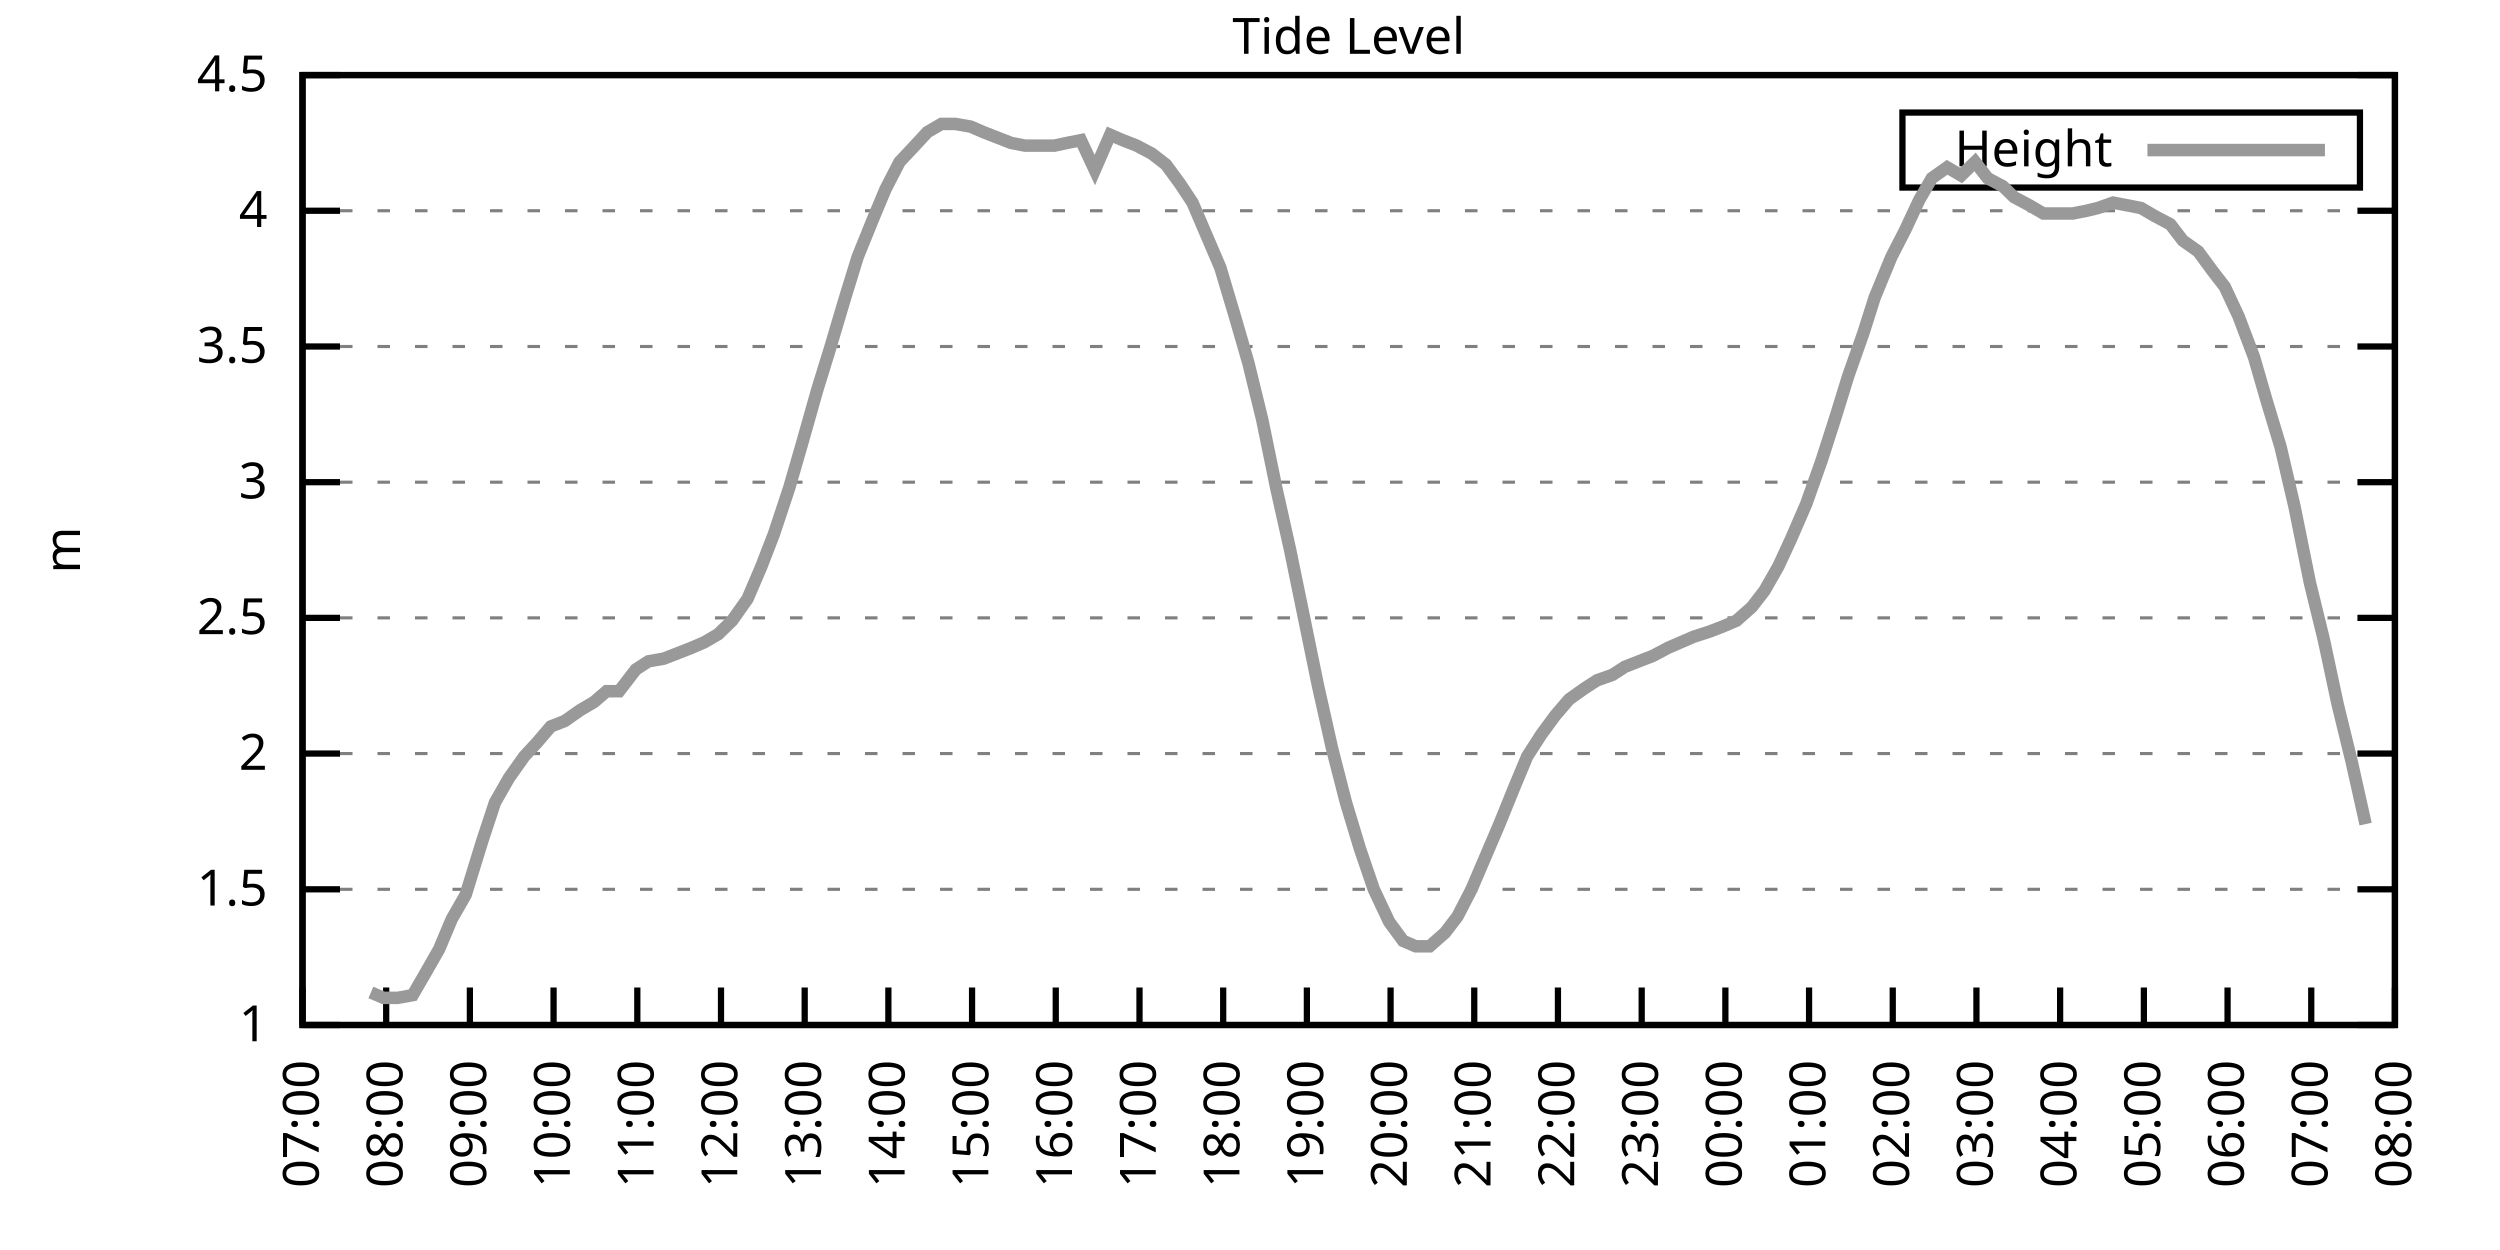
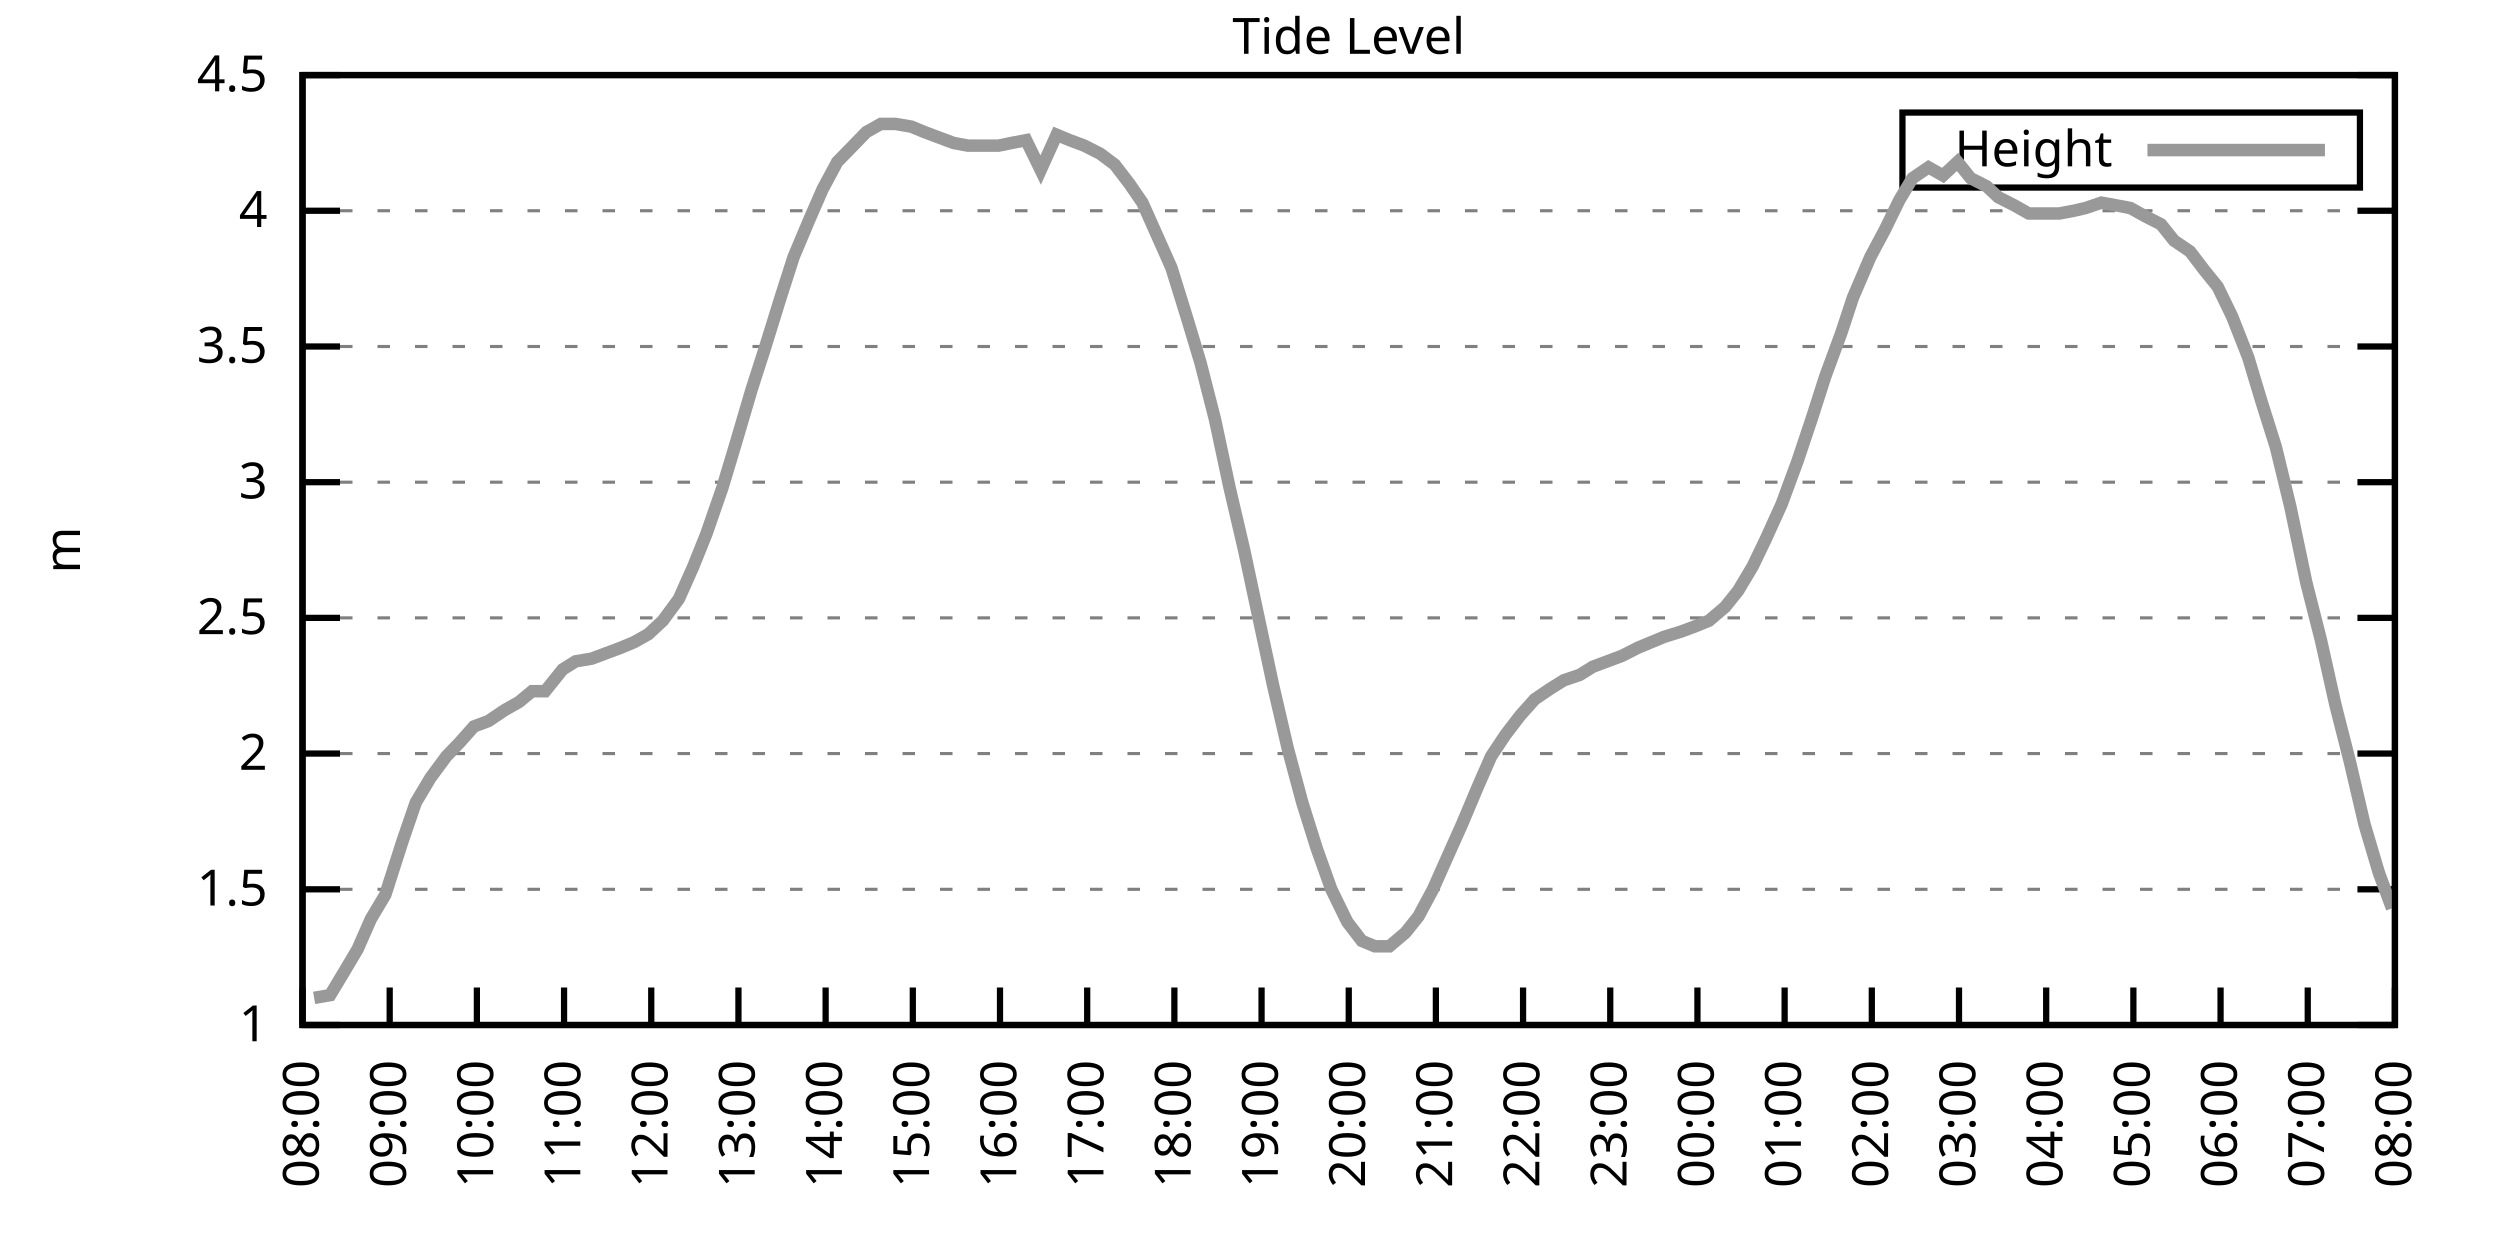
<svg xmlns="http://www.w3.org/2000/svg" xmlns:xlink="http://www.w3.org/1999/xlink" width="400" height="200" viewBox="0 0 400 200">
  <g id="gnuplot_canvas">
    <rect x="0" y="0" width="400" height="200" fill="none" />
    <defs>
      <circle id="gpDot" r="0.5" stroke-width="0.5" stroke="currentColor" />
      <path id="gpPt0" stroke-width="0.333" stroke="currentColor" d="M-1,0 h2 M0,-1 v2" />
      <path id="gpPt1" stroke-width="0.333" stroke="currentColor" d="M-1,-1 L1,1 M1,-1 L-1,1" />
      <path id="gpPt2" stroke-width="0.333" stroke="currentColor" d="M-1,0 L1,0 M0,-1 L0,1 M-1,-1 L1,1 M-1,1 L1,-1" />
      <rect id="gpPt3" stroke-width="0.333" stroke="currentColor" x="-1" y="-1" width="2" height="2" />
      <rect id="gpPt4" stroke-width="0.333" stroke="currentColor" fill="currentColor" x="-1" y="-1" width="2" height="2" />
      <circle id="gpPt5" stroke-width="0.333" stroke="currentColor" cx="0" cy="0" r="1" />
      <use xlink:href="#gpPt5" id="gpPt6" fill="currentColor" stroke="none" />
      <path id="gpPt7" stroke-width="0.333" stroke="currentColor" d="M0,-1.33 L-1.33,0.67 L1.33,0.67 z" />
      <use xlink:href="#gpPt7" id="gpPt8" fill="currentColor" stroke="none" />
      <use xlink:href="#gpPt7" id="gpPt9" stroke="currentColor" transform="rotate(180)" />
      <use xlink:href="#gpPt9" id="gpPt10" fill="currentColor" stroke="none" />
      <use xlink:href="#gpPt3" id="gpPt11" stroke="currentColor" transform="rotate(45)" />
      <use xlink:href="#gpPt11" id="gpPt12" fill="currentColor" stroke="none" />
      <path id="gpPt13" stroke-width="0.333" stroke="currentColor" d="M0,1.330 L1.265,0.411 L0.782,-1.067 L-0.782,-1.076 L-1.265,0.411 z" />
      <use xlink:href="#gpPt13" id="gpPt14" fill="currentColor" stroke="none" />
      <filter id="textbox" filterUnits="objectBoundingBox" x="0" y="0" height="1" width="1">
        <feFlood flood-color="white" flood-opacity="1" result="bgnd" />
        <feComposite in="SourceGraphic" in2="bgnd" operator="atop" />
      </filter>
      <filter id="greybox" filterUnits="objectBoundingBox" x="0" y="0" height="1" width="1">
        <feFlood flood-color="lightgrey" flood-opacity="1" result="grey" />
        <feComposite in="SourceGraphic" in2="grey" operator="atop" />
      </filter>
    </defs>
    <g fill="none" color="white" stroke="currentColor" stroke-width="1.00" stroke-linecap="butt" stroke-linejoin="miter">
</g>
    <g fill="none" color="black" stroke="currentColor" stroke-width="1.00" stroke-linecap="butt" stroke-linejoin="miter">
      <g stroke="none" shape-rendering="crispEdges">
        <polygon fill="rgb(255, 255, 255)" points="48.40,164.00 383.18,164.00 383.18,12.02 48.40,12.02 " />
      </g>
    </g>
    <g fill="none" color="black" stroke="currentColor" stroke-width="1.00" stroke-linecap="butt" stroke-linejoin="miter">
</g>
    <g fill="none" color="black" stroke="black" stroke-width="0.50" stroke-linecap="butt" stroke-linejoin="miter">
</g>
    <g fill="none" color="gray" stroke="currentColor" stroke-width="0.50" stroke-linecap="butt" stroke-linejoin="miter">
      <path stroke="gray" stroke-dasharray="2,4" class="gridline" d="M48.40,164.00 L383.19,164.00  " />
    </g>
    <g fill="none" color="gray" stroke="gray" stroke-width="1.00" stroke-linecap="butt" stroke-linejoin="miter">
</g>
    <g fill="none" color="black" stroke="currentColor" stroke-width="1.00" stroke-linecap="butt" stroke-linejoin="miter">
      <path stroke="black" d="M48.40,164.00 L54.40,164.00 M383.19,164.00 L377.19,164.00  " />
      <g transform="translate(42.80,166.60)" stroke="none" fill="black" font-family="Sans" font-size="8.00" text-anchor="end">
        <text>
          <tspan font-family="Sans"> 1</tspan>
        </text>
      </g>
    </g>
    <g fill="none" color="black" stroke="currentColor" stroke-width="1.00" stroke-linecap="butt" stroke-linejoin="miter">
</g>
    <g fill="none" color="black" stroke="black" stroke-width="0.50" stroke-linecap="butt" stroke-linejoin="miter">
</g>
    <g fill="none" color="gray" stroke="currentColor" stroke-width="0.50" stroke-linecap="butt" stroke-linejoin="miter">
      <path stroke="gray" stroke-dasharray="2,4" class="gridline" d="M48.40,142.29 L383.19,142.29  " />
    </g>
    <g fill="none" color="gray" stroke="gray" stroke-width="1.00" stroke-linecap="butt" stroke-linejoin="miter">
</g>
    <g fill="none" color="black" stroke="currentColor" stroke-width="1.00" stroke-linecap="butt" stroke-linejoin="miter">
      <path stroke="black" d="M48.40,142.29 L54.40,142.29 M383.19,142.29 L377.19,142.29  " />
      <g transform="translate(42.80,144.89)" stroke="none" fill="black" font-family="Sans" font-size="8.00" text-anchor="end">
        <text>
          <tspan font-family="Sans"> 1.5</tspan>
        </text>
      </g>
    </g>
    <g fill="none" color="black" stroke="currentColor" stroke-width="1.00" stroke-linecap="butt" stroke-linejoin="miter">
</g>
    <g fill="none" color="black" stroke="black" stroke-width="0.50" stroke-linecap="butt" stroke-linejoin="miter">
</g>
    <g fill="none" color="gray" stroke="currentColor" stroke-width="0.50" stroke-linecap="butt" stroke-linejoin="miter">
      <path stroke="gray" stroke-dasharray="2,4" class="gridline" d="M48.40,120.57 L383.19,120.57  " />
    </g>
    <g fill="none" color="gray" stroke="gray" stroke-width="1.00" stroke-linecap="butt" stroke-linejoin="miter">
</g>
    <g fill="none" color="black" stroke="currentColor" stroke-width="1.00" stroke-linecap="butt" stroke-linejoin="miter">
      <path stroke="black" d="M48.40,120.57 L54.40,120.57 M383.19,120.57 L377.19,120.57  " />
      <g transform="translate(42.80,123.17)" stroke="none" fill="black" font-family="Sans" font-size="8.00" text-anchor="end">
        <text>
          <tspan font-family="Sans"> 2</tspan>
        </text>
      </g>
    </g>
    <g fill="none" color="black" stroke="currentColor" stroke-width="1.00" stroke-linecap="butt" stroke-linejoin="miter">
</g>
    <g fill="none" color="black" stroke="black" stroke-width="0.50" stroke-linecap="butt" stroke-linejoin="miter">
</g>
    <g fill="none" color="gray" stroke="currentColor" stroke-width="0.50" stroke-linecap="butt" stroke-linejoin="miter">
      <path stroke="gray" stroke-dasharray="2,4" class="gridline" d="M48.40,98.86 L383.19,98.86  " />
    </g>
    <g fill="none" color="gray" stroke="gray" stroke-width="1.00" stroke-linecap="butt" stroke-linejoin="miter">
</g>
    <g fill="none" color="black" stroke="currentColor" stroke-width="1.00" stroke-linecap="butt" stroke-linejoin="miter">
      <path stroke="black" d="M48.40,98.86 L54.40,98.86 M383.19,98.86 L377.19,98.86  " />
      <g transform="translate(42.80,101.46)" stroke="none" fill="black" font-family="Sans" font-size="8.00" text-anchor="end">
        <text>
          <tspan font-family="Sans"> 2.5</tspan>
        </text>
      </g>
    </g>
    <g fill="none" color="black" stroke="currentColor" stroke-width="1.00" stroke-linecap="butt" stroke-linejoin="miter">
</g>
    <g fill="none" color="black" stroke="black" stroke-width="0.50" stroke-linecap="butt" stroke-linejoin="miter">
</g>
    <g fill="none" color="gray" stroke="currentColor" stroke-width="0.50" stroke-linecap="butt" stroke-linejoin="miter">
      <path stroke="gray" stroke-dasharray="2,4" class="gridline" d="M48.40,77.15 L383.19,77.15  " />
    </g>
    <g fill="none" color="gray" stroke="gray" stroke-width="1.00" stroke-linecap="butt" stroke-linejoin="miter">
</g>
    <g fill="none" color="black" stroke="currentColor" stroke-width="1.00" stroke-linecap="butt" stroke-linejoin="miter">
      <path stroke="black" d="M48.40,77.15 L54.40,77.15 M383.19,77.15 L377.19,77.15  " />
      <g transform="translate(42.80,79.75)" stroke="none" fill="black" font-family="Sans" font-size="8.00" text-anchor="end">
        <text>
          <tspan font-family="Sans"> 3</tspan>
        </text>
      </g>
    </g>
    <g fill="none" color="black" stroke="currentColor" stroke-width="1.00" stroke-linecap="butt" stroke-linejoin="miter">
</g>
    <g fill="none" color="black" stroke="black" stroke-width="0.50" stroke-linecap="butt" stroke-linejoin="miter">
</g>
    <g fill="none" color="gray" stroke="currentColor" stroke-width="0.50" stroke-linecap="butt" stroke-linejoin="miter">
      <path stroke="gray" stroke-dasharray="2,4" class="gridline" d="M48.40,55.44 L383.19,55.44  " />
    </g>
    <g fill="none" color="gray" stroke="gray" stroke-width="1.00" stroke-linecap="butt" stroke-linejoin="miter">
</g>
    <g fill="none" color="black" stroke="currentColor" stroke-width="1.00" stroke-linecap="butt" stroke-linejoin="miter">
      <path stroke="black" d="M48.40,55.44 L54.40,55.44 M383.19,55.44 L377.19,55.44  " />
      <g transform="translate(42.80,58.04)" stroke="none" fill="black" font-family="Sans" font-size="8.00" text-anchor="end">
        <text>
          <tspan font-family="Sans"> 3.5</tspan>
        </text>
      </g>
    </g>
    <g fill="none" color="black" stroke="currentColor" stroke-width="1.00" stroke-linecap="butt" stroke-linejoin="miter">
</g>
    <g fill="none" color="black" stroke="black" stroke-width="0.50" stroke-linecap="butt" stroke-linejoin="miter">
</g>
    <g fill="none" color="gray" stroke="currentColor" stroke-width="0.50" stroke-linecap="butt" stroke-linejoin="miter">
      <path stroke="gray" stroke-dasharray="2,4" class="gridline" d="M48.40,33.72 L383.19,33.72  " />
    </g>
    <g fill="none" color="gray" stroke="gray" stroke-width="1.00" stroke-linecap="butt" stroke-linejoin="miter">
</g>
    <g fill="none" color="black" stroke="currentColor" stroke-width="1.00" stroke-linecap="butt" stroke-linejoin="miter">
      <path stroke="black" d="M48.40,33.72 L54.40,33.72 M383.19,33.72 L377.19,33.72  " />
      <g transform="translate(42.80,36.32)" stroke="none" fill="black" font-family="Sans" font-size="8.00" text-anchor="end">
        <text>
          <tspan font-family="Sans"> 4</tspan>
        </text>
      </g>
    </g>
    <g fill="none" color="black" stroke="currentColor" stroke-width="1.00" stroke-linecap="butt" stroke-linejoin="miter">
</g>
    <g fill="none" color="black" stroke="black" stroke-width="0.50" stroke-linecap="butt" stroke-linejoin="miter">
</g>
    <g fill="none" color="gray" stroke="currentColor" stroke-width="0.50" stroke-linecap="butt" stroke-linejoin="miter">
      <path stroke="gray" stroke-dasharray="2,4" class="gridline" d="M48.40,12.01 L383.19,12.01  " />
    </g>
    <g fill="none" color="gray" stroke="gray" stroke-width="1.00" stroke-linecap="butt" stroke-linejoin="miter">
</g>
    <g fill="none" color="black" stroke="currentColor" stroke-width="1.00" stroke-linecap="butt" stroke-linejoin="miter">
      <path stroke="black" d="M48.40,12.01 L54.40,12.01 M383.19,12.01 L377.19,12.01  " />
      <g transform="translate(42.80,14.61)" stroke="none" fill="black" font-family="Sans" font-size="8.00" text-anchor="end">
        <text>
          <tspan font-family="Sans"> 4.5</tspan>
        </text>
      </g>
    </g>
    <g fill="none" color="black" stroke="currentColor" stroke-width="1.00" stroke-linecap="butt" stroke-linejoin="miter">
      <path stroke="black" d="M48.40,164.00 L48.40,158.00  " />
      <g transform="translate(51.00,169.60) rotate(270.00)" stroke="none" fill="black" font-family="Sans" font-size="8.00" text-anchor="end">
        <text>
-           <tspan font-family="Sans">07:00</tspan>
-         </text>
-       </g>
-     </g>
-     <g fill="none" color="black" stroke="currentColor" stroke-width="1.00" stroke-linecap="butt" stroke-linejoin="miter">
-       <path stroke="black" d="M61.79,164.00 L61.79,158.00  " />
-       <g transform="translate(64.39,169.60) rotate(270.00)" stroke="none" fill="black" font-family="Sans" font-size="8.00" text-anchor="end">
-         <text>
          <tspan font-family="Sans">08:00</tspan>
        </text>
      </g>
    </g>
    <g fill="none" color="black" stroke="currentColor" stroke-width="1.00" stroke-linecap="butt" stroke-linejoin="miter">
-       <path stroke="black" d="M75.18,164.00 L75.18,158.00  " />
-       <g transform="translate(77.78,169.60) rotate(270.00)" stroke="none" fill="black" font-family="Sans" font-size="8.00" text-anchor="end">
+       <path stroke="black" d="M62.35,164.00 L62.35,158.00  " />
+       <g transform="translate(64.95,169.60) rotate(270.00)" stroke="none" fill="black" font-family="Sans" font-size="8.00" text-anchor="end">
        <text>
          <tspan font-family="Sans">09:00</tspan>
        </text>
      </g>
    </g>
    <g fill="none" color="black" stroke="currentColor" stroke-width="1.00" stroke-linecap="butt" stroke-linejoin="miter">
-       <path stroke="black" d="M88.57,164.00 L88.57,158.00  " />
-       <g transform="translate(91.17,169.60) rotate(270.00)" stroke="none" fill="black" font-family="Sans" font-size="8.00" text-anchor="end">
+       <path stroke="black" d="M76.30,164.00 L76.30,158.00  " />
+       <g transform="translate(78.90,169.60) rotate(270.00)" stroke="none" fill="black" font-family="Sans" font-size="8.00" text-anchor="end">
        <text>
          <tspan font-family="Sans">10:00</tspan>
        </text>
      </g>
    </g>
    <g fill="none" color="black" stroke="currentColor" stroke-width="1.00" stroke-linecap="butt" stroke-linejoin="miter">
-       <path stroke="black" d="M101.97,164.00 L101.97,158.00  " />
-       <g transform="translate(104.57,169.60) rotate(270.00)" stroke="none" fill="black" font-family="Sans" font-size="8.00" text-anchor="end">
+       <path stroke="black" d="M90.25,164.00 L90.25,158.00  " />
+       <g transform="translate(92.85,169.60) rotate(270.00)" stroke="none" fill="black" font-family="Sans" font-size="8.00" text-anchor="end">
        <text>
          <tspan font-family="Sans">11:00</tspan>
        </text>
      </g>
    </g>
    <g fill="none" color="black" stroke="currentColor" stroke-width="1.00" stroke-linecap="butt" stroke-linejoin="miter">
-       <path stroke="black" d="M115.36,164.00 L115.36,158.00  " />
-       <g transform="translate(117.96,169.60) rotate(270.00)" stroke="none" fill="black" font-family="Sans" font-size="8.00" text-anchor="end">
+       <path stroke="black" d="M104.20,164.00 L104.20,158.00  " />
+       <g transform="translate(106.80,169.60) rotate(270.00)" stroke="none" fill="black" font-family="Sans" font-size="8.00" text-anchor="end">
        <text>
          <tspan font-family="Sans">12:00</tspan>
        </text>
      </g>
    </g>
    <g fill="none" color="black" stroke="currentColor" stroke-width="1.00" stroke-linecap="butt" stroke-linejoin="miter">
-       <path stroke="black" d="M128.75,164.00 L128.75,158.00  " />
-       <g transform="translate(131.35,169.60) rotate(270.00)" stroke="none" fill="black" font-family="Sans" font-size="8.00" text-anchor="end">
+       <path stroke="black" d="M118.15,164.00 L118.15,158.00  " />
+       <g transform="translate(120.75,169.60) rotate(270.00)" stroke="none" fill="black" font-family="Sans" font-size="8.00" text-anchor="end">
        <text>
          <tspan font-family="Sans">13:00</tspan>
        </text>
      </g>
    </g>
    <g fill="none" color="black" stroke="currentColor" stroke-width="1.00" stroke-linecap="butt" stroke-linejoin="miter">
-       <path stroke="black" d="M142.14,164.00 L142.14,158.00  " />
-       <g transform="translate(144.74,169.60) rotate(270.00)" stroke="none" fill="black" font-family="Sans" font-size="8.00" text-anchor="end">
+       <path stroke="black" d="M132.10,164.00 L132.10,158.00  " />
+       <g transform="translate(134.70,169.60) rotate(270.00)" stroke="none" fill="black" font-family="Sans" font-size="8.00" text-anchor="end">
        <text>
          <tspan font-family="Sans">14:00</tspan>
        </text>
      </g>
    </g>
    <g fill="none" color="black" stroke="currentColor" stroke-width="1.00" stroke-linecap="butt" stroke-linejoin="miter">
-       <path stroke="black" d="M155.53,164.00 L155.53,158.00  " />
-       <g transform="translate(158.13,169.60) rotate(270.00)" stroke="none" fill="black" font-family="Sans" font-size="8.00" text-anchor="end">
+       <path stroke="black" d="M146.05,164.00 L146.05,158.00  " />
+       <g transform="translate(148.65,169.60) rotate(270.00)" stroke="none" fill="black" font-family="Sans" font-size="8.00" text-anchor="end">
        <text>
          <tspan font-family="Sans">15:00</tspan>
        </text>
      </g>
    </g>
    <g fill="none" color="black" stroke="currentColor" stroke-width="1.00" stroke-linecap="butt" stroke-linejoin="miter">
-       <path stroke="black" d="M168.92,164.00 L168.92,158.00  " />
-       <g transform="translate(171.52,169.60) rotate(270.00)" stroke="none" fill="black" font-family="Sans" font-size="8.00" text-anchor="end">
+       <path stroke="black" d="M160.00,164.00 L160.00,158.00  " />
+       <g transform="translate(162.60,169.60) rotate(270.00)" stroke="none" fill="black" font-family="Sans" font-size="8.00" text-anchor="end">
        <text>
          <tspan font-family="Sans">16:00</tspan>
        </text>
      </g>
    </g>
    <g fill="none" color="black" stroke="currentColor" stroke-width="1.00" stroke-linecap="butt" stroke-linejoin="miter">
-       <path stroke="black" d="M182.32,164.00 L182.32,158.00  " />
-       <g transform="translate(184.92,169.60) rotate(270.00)" stroke="none" fill="black" font-family="Sans" font-size="8.00" text-anchor="end">
+       <path stroke="black" d="M173.95,164.00 L173.95,158.00  " />
+       <g transform="translate(176.55,169.60) rotate(270.00)" stroke="none" fill="black" font-family="Sans" font-size="8.00" text-anchor="end">
        <text>
          <tspan font-family="Sans">17:00</tspan>
        </text>
      </g>
    </g>
    <g fill="none" color="black" stroke="currentColor" stroke-width="1.00" stroke-linecap="butt" stroke-linejoin="miter">
-       <path stroke="black" d="M195.71,164.00 L195.71,158.00  " />
-       <g transform="translate(198.31,169.60) rotate(270.00)" stroke="none" fill="black" font-family="Sans" font-size="8.00" text-anchor="end">
+       <path stroke="black" d="M187.90,164.00 L187.90,158.00  " />
+       <g transform="translate(190.50,169.60) rotate(270.00)" stroke="none" fill="black" font-family="Sans" font-size="8.00" text-anchor="end">
        <text>
          <tspan font-family="Sans">18:00</tspan>
        </text>
      </g>
    </g>
    <g fill="none" color="black" stroke="currentColor" stroke-width="1.00" stroke-linecap="butt" stroke-linejoin="miter">
-       <path stroke="black" d="M209.10,164.00 L209.10,158.00  " />
-       <g transform="translate(211.70,169.60) rotate(270.00)" stroke="none" fill="black" font-family="Sans" font-size="8.00" text-anchor="end">
+       <path stroke="black" d="M201.85,164.00 L201.85,158.00  " />
+       <g transform="translate(204.45,169.60) rotate(270.00)" stroke="none" fill="black" font-family="Sans" font-size="8.00" text-anchor="end">
        <text>
          <tspan font-family="Sans">19:00</tspan>
        </text>
      </g>
    </g>
    <g fill="none" color="black" stroke="currentColor" stroke-width="1.00" stroke-linecap="butt" stroke-linejoin="miter">
-       <path stroke="black" d="M222.49,164.00 L222.49,158.00  " />
-       <g transform="translate(225.09,169.60) rotate(270.00)" stroke="none" fill="black" font-family="Sans" font-size="8.00" text-anchor="end">
+       <path stroke="black" d="M215.80,164.00 L215.80,158.00  " />
+       <g transform="translate(218.40,169.60) rotate(270.00)" stroke="none" fill="black" font-family="Sans" font-size="8.00" text-anchor="end">
        <text>
          <tspan font-family="Sans">20:00</tspan>
        </text>
      </g>
    </g>
    <g fill="none" color="black" stroke="currentColor" stroke-width="1.00" stroke-linecap="butt" stroke-linejoin="miter">
-       <path stroke="black" d="M235.88,164.00 L235.88,158.00  " />
-       <g transform="translate(238.48,169.60) rotate(270.00)" stroke="none" fill="black" font-family="Sans" font-size="8.00" text-anchor="end">
+       <path stroke="black" d="M229.74,164.00 L229.74,158.00  " />
+       <g transform="translate(232.34,169.60) rotate(270.00)" stroke="none" fill="black" font-family="Sans" font-size="8.00" text-anchor="end">
        <text>
          <tspan font-family="Sans">21:00</tspan>
        </text>
      </g>
    </g>
    <g fill="none" color="black" stroke="currentColor" stroke-width="1.00" stroke-linecap="butt" stroke-linejoin="miter">
-       <path stroke="black" d="M249.27,164.00 L249.27,158.00  " />
-       <g transform="translate(251.87,169.60) rotate(270.00)" stroke="none" fill="black" font-family="Sans" font-size="8.00" text-anchor="end">
+       <path stroke="black" d="M243.69,164.00 L243.69,158.00  " />
+       <g transform="translate(246.29,169.60) rotate(270.00)" stroke="none" fill="black" font-family="Sans" font-size="8.00" text-anchor="end">
        <text>
          <tspan font-family="Sans">22:00</tspan>
        </text>
      </g>
    </g>
    <g fill="none" color="black" stroke="currentColor" stroke-width="1.00" stroke-linecap="butt" stroke-linejoin="miter">
-       <path stroke="black" d="M262.67,164.00 L262.67,158.00  " />
-       <g transform="translate(265.27,169.60) rotate(270.00)" stroke="none" fill="black" font-family="Sans" font-size="8.00" text-anchor="end">
+       <path stroke="black" d="M257.64,164.00 L257.64,158.00  " />
+       <g transform="translate(260.24,169.60) rotate(270.00)" stroke="none" fill="black" font-family="Sans" font-size="8.00" text-anchor="end">
        <text>
          <tspan font-family="Sans">23:00</tspan>
        </text>
      </g>
    </g>
    <g fill="none" color="black" stroke="currentColor" stroke-width="1.00" stroke-linecap="butt" stroke-linejoin="miter">
-       <path stroke="black" d="M276.06,164.00 L276.06,158.00  " />
-       <g transform="translate(278.66,169.60) rotate(270.00)" stroke="none" fill="black" font-family="Sans" font-size="8.00" text-anchor="end">
+       <path stroke="black" d="M271.59,164.00 L271.59,158.00  " />
+       <g transform="translate(274.19,169.60) rotate(270.00)" stroke="none" fill="black" font-family="Sans" font-size="8.00" text-anchor="end">
        <text>
          <tspan font-family="Sans">00:00</tspan>
        </text>
      </g>
    </g>
    <g fill="none" color="black" stroke="currentColor" stroke-width="1.00" stroke-linecap="butt" stroke-linejoin="miter">
-       <path stroke="black" d="M289.45,164.00 L289.45,158.00  " />
-       <g transform="translate(292.05,169.60) rotate(270.00)" stroke="none" fill="black" font-family="Sans" font-size="8.00" text-anchor="end">
+       <path stroke="black" d="M285.54,164.00 L285.54,158.00  " />
+       <g transform="translate(288.14,169.60) rotate(270.00)" stroke="none" fill="black" font-family="Sans" font-size="8.00" text-anchor="end">
        <text>
          <tspan font-family="Sans">01:00</tspan>
        </text>
      </g>
    </g>
    <g fill="none" color="black" stroke="currentColor" stroke-width="1.00" stroke-linecap="butt" stroke-linejoin="miter">
-       <path stroke="black" d="M302.84,164.00 L302.84,158.00  " />
-       <g transform="translate(305.44,169.60) rotate(270.00)" stroke="none" fill="black" font-family="Sans" font-size="8.00" text-anchor="end">
+       <path stroke="black" d="M299.49,164.00 L299.49,158.00  " />
+       <g transform="translate(302.09,169.60) rotate(270.00)" stroke="none" fill="black" font-family="Sans" font-size="8.00" text-anchor="end">
        <text>
          <tspan font-family="Sans">02:00</tspan>
        </text>
      </g>
    </g>
    <g fill="none" color="black" stroke="currentColor" stroke-width="1.00" stroke-linecap="butt" stroke-linejoin="miter">
-       <path stroke="black" d="M316.23,164.00 L316.23,158.00  " />
-       <g transform="translate(318.83,169.60) rotate(270.00)" stroke="none" fill="black" font-family="Sans" font-size="8.00" text-anchor="end">
+       <path stroke="black" d="M313.44,164.00 L313.44,158.00  " />
+       <g transform="translate(316.04,169.60) rotate(270.00)" stroke="none" fill="black" font-family="Sans" font-size="8.00" text-anchor="end">
        <text>
          <tspan font-family="Sans">03:00</tspan>
        </text>
      </g>
    </g>
    <g fill="none" color="black" stroke="currentColor" stroke-width="1.00" stroke-linecap="butt" stroke-linejoin="miter">
-       <path stroke="black" d="M329.62,164.00 L329.62,158.00  " />
-       <g transform="translate(332.22,169.60) rotate(270.00)" stroke="none" fill="black" font-family="Sans" font-size="8.00" text-anchor="end">
+       <path stroke="black" d="M327.39,164.00 L327.39,158.00  " />
+       <g transform="translate(329.99,169.60) rotate(270.00)" stroke="none" fill="black" font-family="Sans" font-size="8.00" text-anchor="end">
        <text>
          <tspan font-family="Sans">04:00</tspan>
        </text>
      </g>
    </g>
    <g fill="none" color="black" stroke="currentColor" stroke-width="1.00" stroke-linecap="butt" stroke-linejoin="miter">
-       <path stroke="black" d="M343.02,164.00 L343.02,158.00  " />
-       <g transform="translate(345.62,169.60) rotate(270.00)" stroke="none" fill="black" font-family="Sans" font-size="8.00" text-anchor="end">
+       <path stroke="black" d="M341.34,164.00 L341.34,158.00  " />
+       <g transform="translate(343.94,169.60) rotate(270.00)" stroke="none" fill="black" font-family="Sans" font-size="8.00" text-anchor="end">
        <text>
          <tspan font-family="Sans">05:00</tspan>
        </text>
      </g>
    </g>
    <g fill="none" color="black" stroke="currentColor" stroke-width="1.00" stroke-linecap="butt" stroke-linejoin="miter">
-       <path stroke="black" d="M356.41,164.00 L356.41,158.00  " />
-       <g transform="translate(359.01,169.60) rotate(270.00)" stroke="none" fill="black" font-family="Sans" font-size="8.00" text-anchor="end">
+       <path stroke="black" d="M355.29,164.00 L355.29,158.00  " />
+       <g transform="translate(357.89,169.60) rotate(270.00)" stroke="none" fill="black" font-family="Sans" font-size="8.00" text-anchor="end">
        <text>
          <tspan font-family="Sans">06:00</tspan>
        </text>
      </g>
    </g>
    <g fill="none" color="black" stroke="currentColor" stroke-width="1.00" stroke-linecap="butt" stroke-linejoin="miter">
-       <path stroke="black" d="M369.80,164.00 L369.80,158.00  " />
-       <g transform="translate(372.40,169.60) rotate(270.00)" stroke="none" fill="black" font-family="Sans" font-size="8.00" text-anchor="end">
+       <path stroke="black" d="M369.24,164.00 L369.24,158.00  " />
+       <g transform="translate(371.84,169.60) rotate(270.00)" stroke="none" fill="black" font-family="Sans" font-size="8.00" text-anchor="end">
        <text>
          <tspan font-family="Sans">07:00</tspan>
        </text>
      </g>
    </g>
    <g fill="none" color="black" stroke="currentColor" stroke-width="1.00" stroke-linecap="butt" stroke-linejoin="miter">
      <path stroke="black" d="M383.19,164.00 L383.19,158.00  " />
      <g transform="translate(385.79,169.60) rotate(270.00)" stroke="none" fill="black" font-family="Sans" font-size="8.00" text-anchor="end">
        <text>
          <tspan font-family="Sans">08:00</tspan>
        </text>
      </g>
    </g>
    <g fill="none" color="black" stroke="currentColor" stroke-width="1.00" stroke-linecap="butt" stroke-linejoin="miter">
</g>
    <g fill="none" color="black" stroke="currentColor" stroke-width="1.00" stroke-linecap="butt" stroke-linejoin="miter">
      <path stroke="black" d="M48.40,12.01 L48.40,164.00 L383.19,164.00 L383.19,12.01 L48.40,12.01 Z  " />
    </g>
    <g fill="none" color="black" stroke="currentColor" stroke-width="1.00" stroke-linecap="butt" stroke-linejoin="miter">
</g>
    <g fill="none" color="black" stroke="currentColor" stroke-width="1.00" stroke-linecap="butt" stroke-linejoin="miter">
      <path stroke="black" d="M304.39,30.01 L304.39,18.01 L377.59,18.01 L377.59,30.01 L304.39,30.01 Z  " />
    </g>
    <g id="Tide_level_plot_1">
      <g fill="none" color="white" stroke="black" stroke-width="2.00" stroke-linecap="butt" stroke-linejoin="miter">
</g>
      <g fill="none" color="black" stroke="currentColor" stroke-width="2.00" stroke-linecap="butt" stroke-linejoin="miter">
        <g transform="translate(337.99,26.61)" stroke="none" fill="black" font-family="Sans" font-size="8.00" text-anchor="end">
          <text>
            <tspan font-family="Sans">Height</tspan>
          </text>
        </g>
      </g>
      <g fill="none" color="black" stroke="currentColor" stroke-width="2.00" stroke-linecap="butt" stroke-linejoin="miter">
-         <path stroke="rgb(153, 153, 153)" d="M343.59,24.01 L371.99,24.01 M59.34,158.79 L61.35,159.66 L63.58,159.66 L66.03,159.22 L68.04,155.75 L70.27,151.84   L72.28,147.06 L74.51,143.16 L77.19,134.47 L79.20,128.39 L81.43,124.48 L83.89,121.01 L85.90,118.84 L88.13,116.23   L90.36,115.36 L92.82,113.63 L95.05,112.32 L97.06,110.59 L99.06,110.59 L101.74,107.11 L103.75,105.81 L106.21,105.38   L108.44,104.51 L110.67,103.64 L112.68,102.77 L114.91,101.47 L117.14,99.30 L119.60,95.82 L121.83,90.61 L123.84,85.40   L126.29,78.02 L128.30,71.07 L130.76,62.38 L132.77,55.87 L135.22,47.62 L137.23,41.11 L139.69,35.03 L141.69,30.25   L143.93,25.91 L146.38,23.30 L148.39,21.13 L150.62,19.83 L152.85,19.83 L155.31,20.26 L157.32,21.13 L159.55,22.00   L161.78,22.87 L164.01,23.30 L166.25,23.30 L168.70,23.30 L170.71,22.87 L172.94,22.43 L175.17,27.21 L177.63,21.56   L179.64,22.43 L181.87,23.30 L184.32,24.60 L186.56,26.34 L188.79,29.38 L190.80,32.42 L193.03,37.63 L195.26,42.84   L197.72,51.09 L199.73,58.04 L201.96,67.16 L204.19,78.02 L206.42,88.00 L208.65,98.86 L210.88,109.72 L213.12,119.71   L215.35,128.39 L217.58,135.77 L219.81,142.29 L222.27,147.50 L224.50,150.54 L226.51,151.41 L228.74,151.41 L231.20,149.24   L233.20,146.63 L235.44,142.29 L237.67,137.08 L239.90,131.86 L242.36,125.79 L244.36,121.01 L246.60,117.53 L248.83,114.49   L251.06,111.89 L253.51,110.15 L255.52,108.85 L257.98,107.98 L259.99,106.68 L262.22,105.81 L264.45,104.94 L266.91,103.64   L268.92,102.77 L270.92,101.90 L273.60,101.03 L275.83,100.16 L277.84,99.30 L280.30,97.12 L282.31,94.52 L284.54,90.61   L286.55,86.27 L289.00,80.62 L291.46,73.67 L293.69,66.73 L295.70,60.21 L298.15,53.26 L299.94,47.62 L302.62,41.11   L304.85,36.76 L307.08,31.99 L309.09,28.51 L311.54,26.77 L313.78,28.08 L316.01,25.91 L318.02,28.51 L320.47,29.81   L322.26,31.55 L324.71,32.85 L326.95,34.16 L329.40,34.16 L331.63,34.16 L333.86,33.72 L335.65,33.29 L338.10,32.42   L340.34,32.85 L342.57,33.29 L344.80,34.59 L347.26,35.89 L349.26,38.50 L351.72,40.24 L353.95,43.28 L355.96,45.88   L358.19,50.66 L360.65,57.17 L362.66,64.12 L364.89,71.50 L367.12,81.06 L369.58,93.22 L371.81,102.34 L374.04,112.76   L376.27,121.88 L378.50,131.86  " />
+         <path stroke="rgb(153, 153, 153)" d="M343.59,24.01 L371.99,24.01 M50.26,159.66 L52.82,159.22 L54.91,155.75 L57.23,151.84 L59.33,147.06 L61.65,143.16   L64.44,134.47 L66.53,128.39 L68.86,124.48 L71.42,121.01 L73.51,118.84 L75.83,116.23 L78.16,115.36 L80.72,113.63   L83.04,112.32 L85.13,110.59 L87.23,110.59 L90.02,107.11 L92.11,105.81 L94.67,105.38 L96.99,104.51 L99.32,103.64   L101.41,102.77 L103.73,101.47 L106.06,99.30 L108.62,95.82 L110.94,90.61 L113.03,85.40 L115.59,78.02 L117.68,71.07   L120.24,62.38 L122.33,55.87 L124.89,47.62 L126.98,41.11 L129.54,35.03 L131.63,30.25 L133.96,25.91 L136.51,23.30   L138.61,21.13 L140.93,19.83 L143.26,19.83 L145.81,20.26 L147.91,21.13 L150.23,22.00 L152.56,22.87 L154.88,23.30   L157.21,23.30 L159.76,23.30 L161.86,22.87 L164.18,22.43 L166.51,27.21 L169.06,21.56 L171.16,22.43 L173.48,23.30   L176.04,24.60 L178.36,26.34 L180.69,29.38 L182.78,32.42 L185.11,37.63 L187.43,42.84 L189.99,51.09 L192.08,58.04   L194.41,67.16 L196.73,78.02 L199.06,88.00 L201.38,98.86 L203.71,109.72 L206.03,119.71 L208.36,128.39 L210.68,135.77   L213.01,142.29 L215.56,147.50 L217.89,150.54 L219.98,151.41 L222.30,151.41 L224.86,149.24 L226.95,146.63 L229.28,142.29   L231.60,137.08 L233.93,131.86 L236.49,125.79 L238.58,121.01 L240.90,117.53 L243.23,114.49 L245.55,111.89 L248.11,110.15   L250.20,108.85 L252.76,107.98 L254.85,106.68 L257.18,105.81 L259.50,104.94 L262.06,103.64 L264.15,102.77 L266.25,101.90   L269.04,101.03 L271.36,100.16 L273.45,99.30 L276.01,97.12 L278.10,94.52 L280.43,90.61 L282.52,86.27 L285.08,80.62   L287.64,73.67 L289.96,66.73 L292.05,60.21 L294.61,53.26 L296.47,47.62 L299.26,41.11 L301.58,36.76 L303.91,31.99   L306.00,28.51 L308.56,26.77 L310.88,28.08 L313.21,25.91 L315.30,28.51 L317.86,29.81 L319.72,31.55 L322.28,32.85   L324.60,34.16 L327.16,34.16 L329.48,34.16 L331.81,33.72 L333.67,33.29 L336.23,32.42 L338.55,32.85 L340.88,33.29   L343.20,34.59 L345.76,35.89 L347.85,38.50 L350.41,40.24 L352.73,43.28 L354.83,45.88 L357.15,50.66 L359.71,57.17   L361.80,64.12 L364.13,71.50 L366.45,81.06 L369.01,93.22 L371.33,102.34 L373.66,112.76 L375.98,121.88 L378.31,131.86   L380.63,139.68 L382.73,145.33  " />
      </g>
    </g>
    <g fill="none" color="black" stroke="currentColor" stroke-width="2.00" stroke-linecap="butt" stroke-linejoin="miter">
</g>
    <g fill="none" color="black" stroke="black" stroke-width="1.00" stroke-linecap="butt" stroke-linejoin="miter">
</g>
    <g fill="none" color="black" stroke="currentColor" stroke-width="1.00" stroke-linecap="butt" stroke-linejoin="miter">
      <path stroke="black" d="M48.40,12.01 L48.40,164.00 L383.19,164.00 L383.19,12.01 L48.40,12.01 Z  " />
      <g transform="translate(12.80,88.01) rotate(270.00)" stroke="none" fill="black" font-family="Sans" font-size="8.00" text-anchor="middle">
        <text>
          <tspan font-family="Sans">m</tspan>
        </text>
      </g>
    </g>
    <g fill="none" color="black" stroke="currentColor" stroke-width="1.00" stroke-linecap="butt" stroke-linejoin="miter">
</g>
    <g fill="none" color="black" stroke="currentColor" stroke-width="1.00" stroke-linecap="butt" stroke-linejoin="miter">
      <g transform="translate(215.79,8.61)" stroke="none" fill="black" font-family="Sans" font-size="8.00" text-anchor="middle">
        <text>
          <tspan font-family="Sans">Tide Level</tspan>
        </text>
      </g>
    </g>
    <g fill="none" color="black" stroke="currentColor" stroke-width="1.00" stroke-linecap="butt" stroke-linejoin="miter">
</g>
  </g>
</svg>
